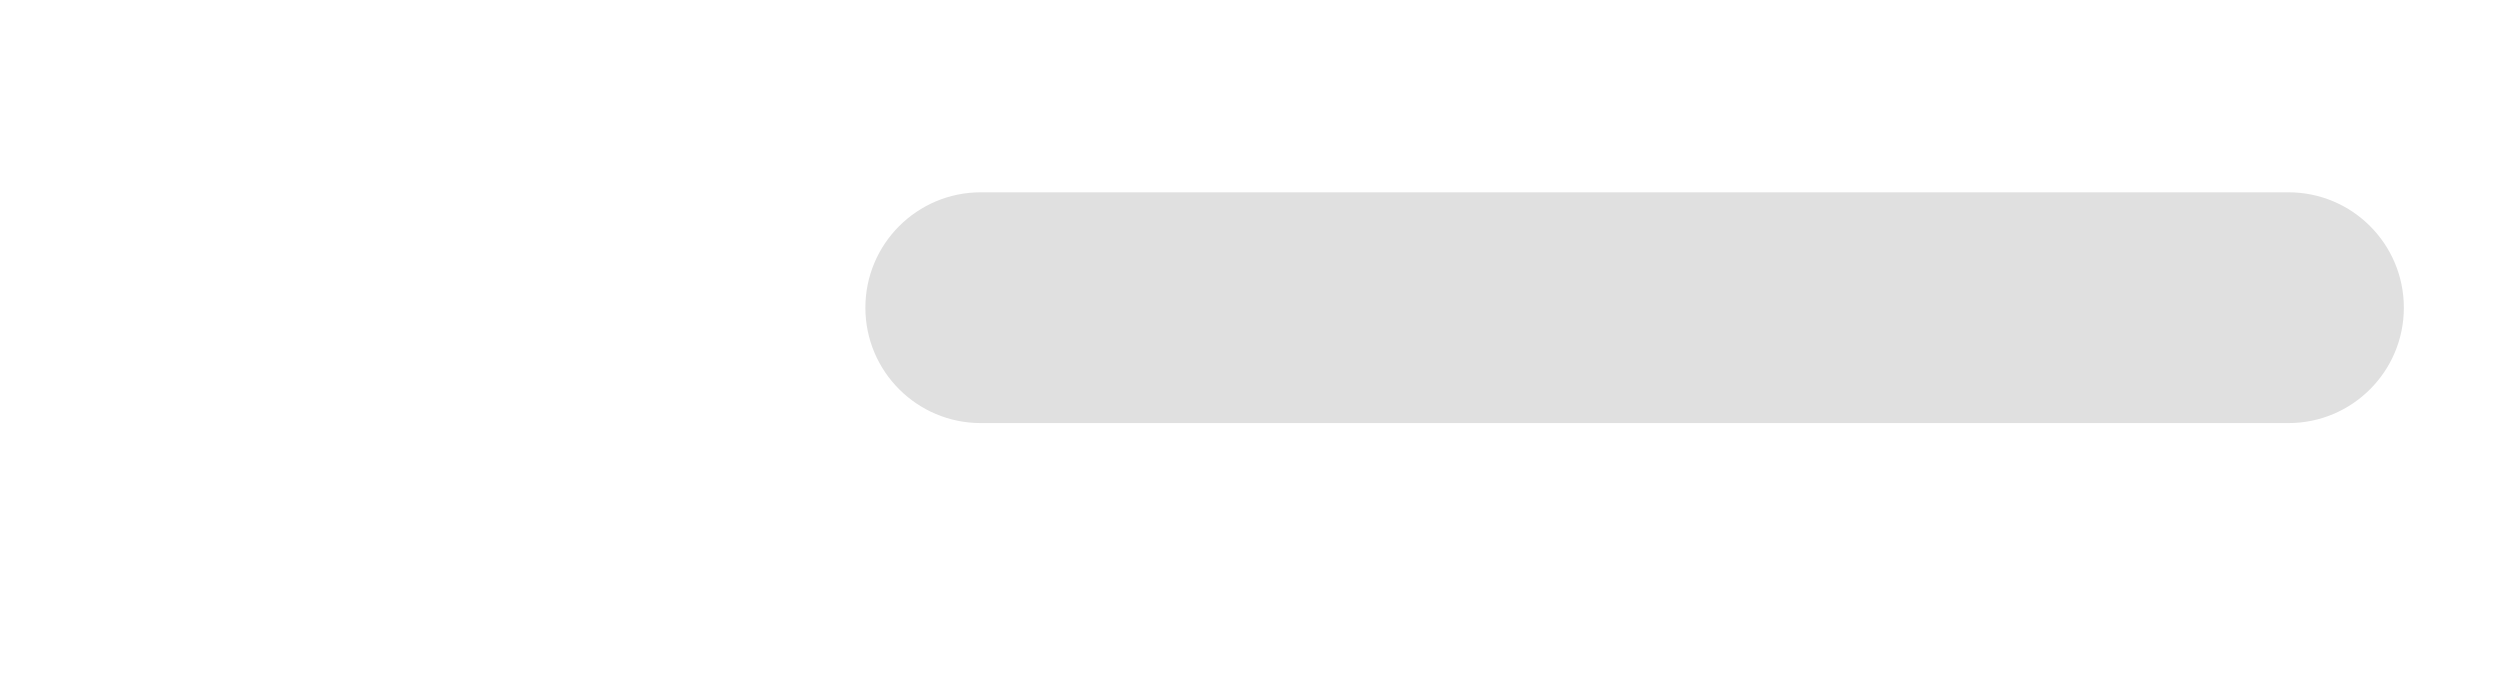
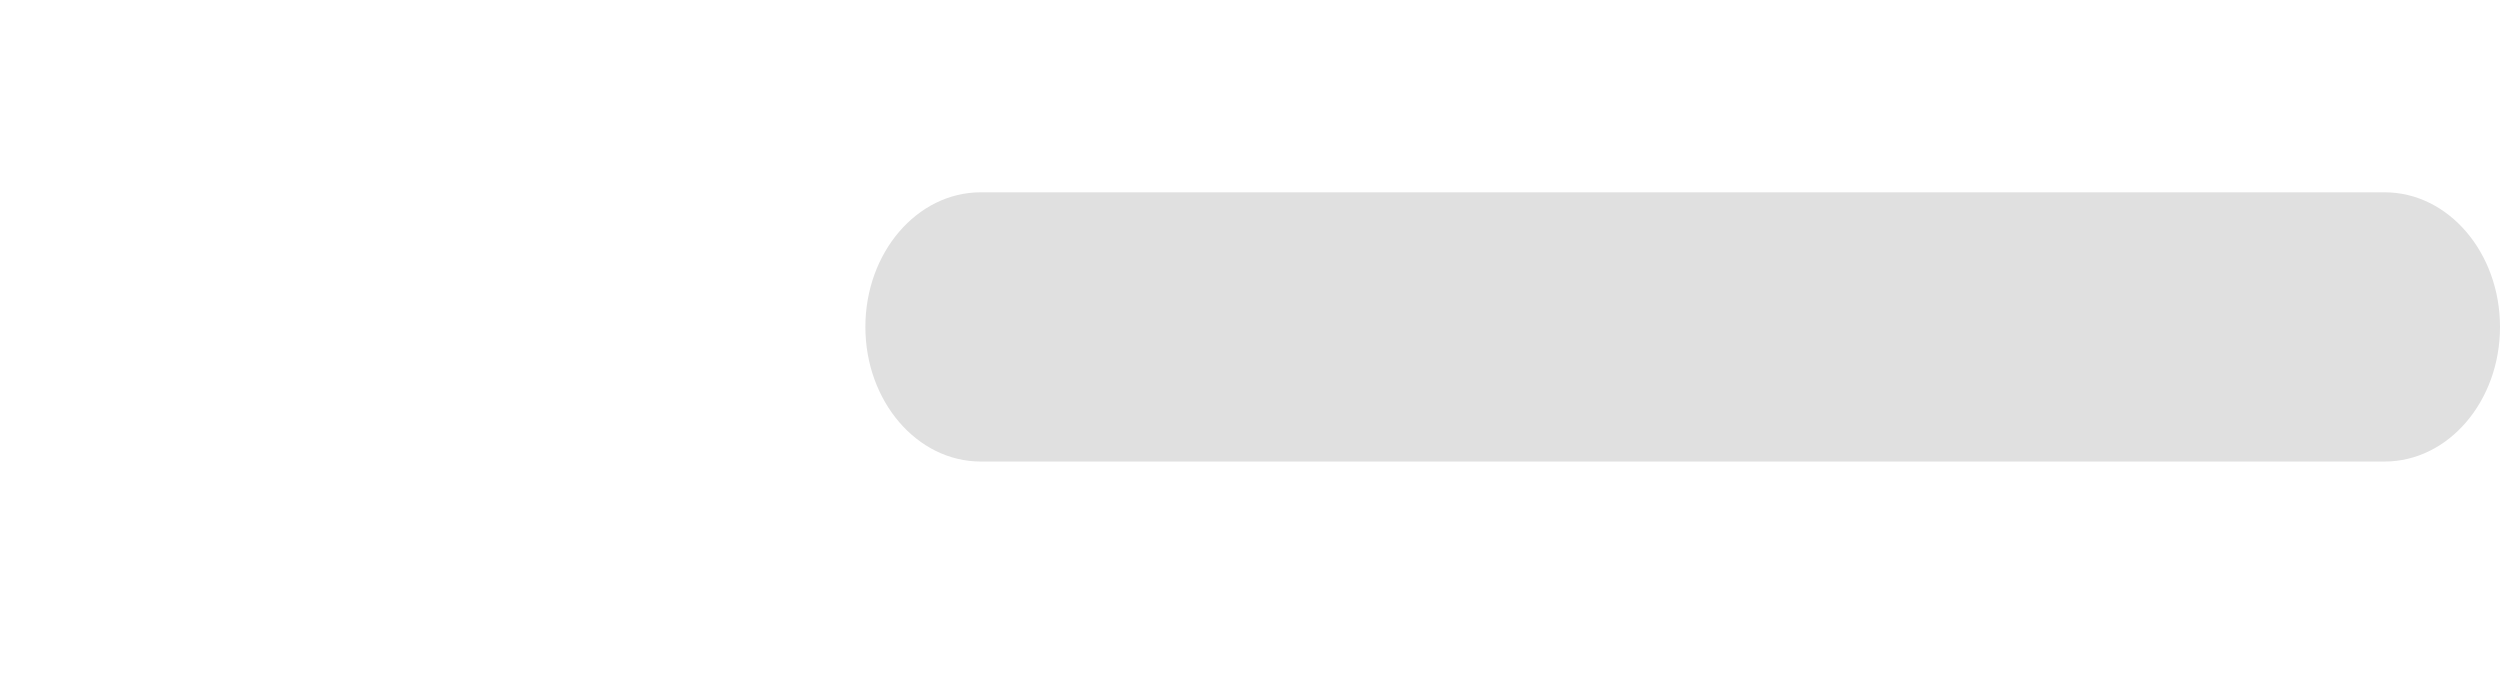
<svg xmlns="http://www.w3.org/2000/svg" viewBox="0 0 130 35" style="maxWidth:100%; height:auto;">
-   <rect x="45" y="10" width="80" height="12" rx="6" ry="20" fill="rgb(224, 224, 224)" />
+   <rect x="45" y="10" width="85" height="14" rx="6" ry="20" fill="rgb(224, 224, 224)" />
</svg>
